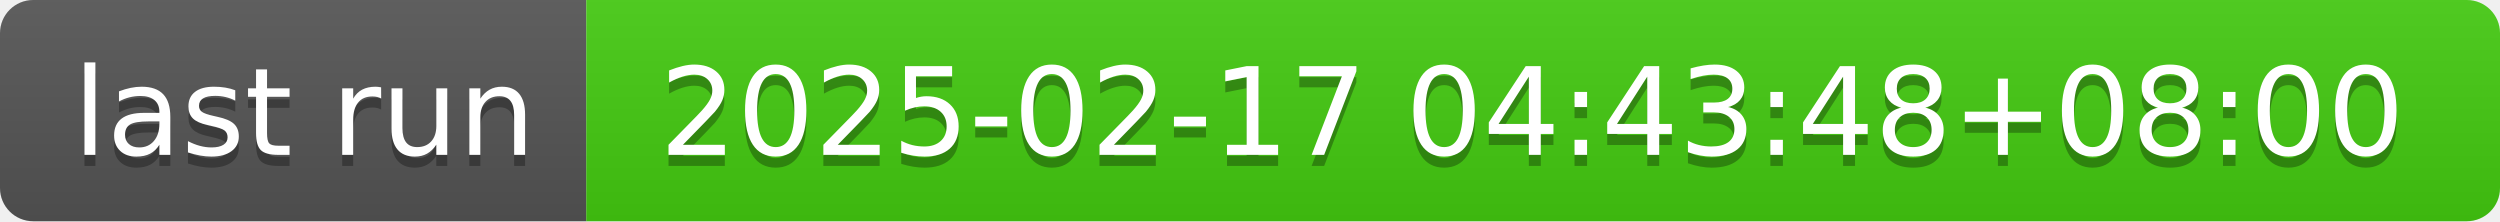
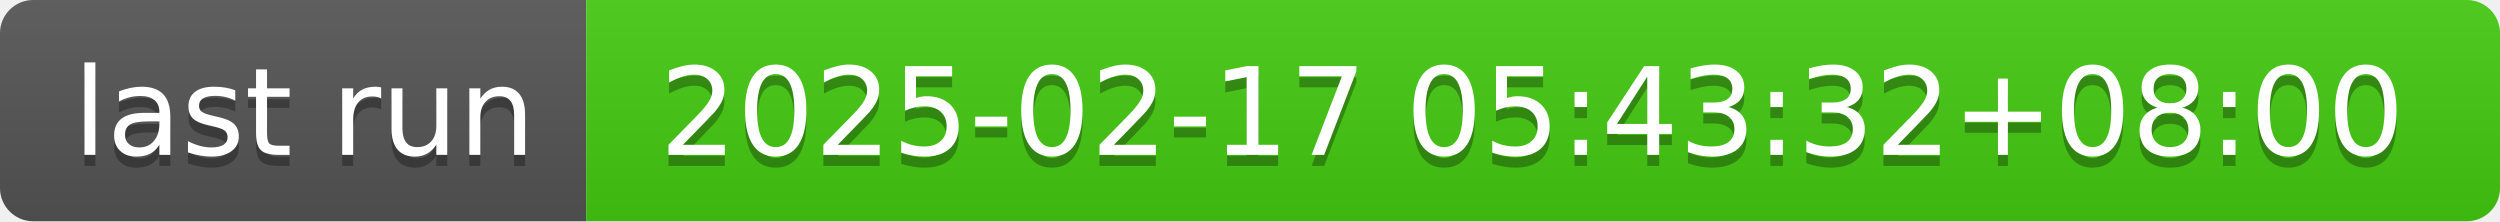
- <svg xmlns="http://www.w3.org/2000/svg" width="226" height="20" role="img" aria-label="last run: 2025-02-17 04:43:48+08:00">
+ <svg xmlns="http://www.w3.org/2000/svg" width="226" height="20" role="img" aria-label="last run: 2025-02-17 05:43:32+08:00">
  <linearGradient id="s" x2="0" y2="100%">
    <stop offset="0" stop-color="#bbb" stop-opacity=".1" />
    <stop offset="1" stop-opacity=".1" />
  </linearGradient>
  <clipPath id="r">
    <rect width="226" height="20" rx="3" fill="#fff" />
  </clipPath>
  <g clip-path="url(#r)">
    <rect width="53" height="20" fill="#555" />
    <rect x="53" width="173" height="20" fill="#4c1" />
    <rect width="226" height="20" fill="url(#s)" />
  </g>
  <g fill="#fff" text-anchor="middle" font-family="Verdana,Geneva,DejaVu Sans,sans-serif" text-rendering="geometricPrecision" font-size="110">
    <text aria-hidden="true" x="275" y="150" fill="#010101" fill-opacity=".3" transform="scale(.1)" textLength="430">last run</text>
    <text x="275" y="140" transform="scale(.1)" fill="#fff" textLength="430">last run</text>
-     <text aria-hidden="true" x="1385" y="150" fill="#010101" fill-opacity=".3" transform="scale(.1)" textLength="1630">2025-02-17 04:43:48+08:00</text>
-     <text x="1385" y="140" transform="scale(.1)" fill="#fff" textLength="1630">2025-02-17 04:43:48+08:00</text>
+     <text aria-hidden="true" x="1385" y="150" fill="#010101" fill-opacity=".3" transform="scale(.1)" textLength="1630">2025-02-17 05:43:32+08:00</text>
+     <text x="1385" y="140" transform="scale(.1)" fill="#fff" textLength="1630">2025-02-17 05:43:32+08:00</text>
  </g>
</svg>
